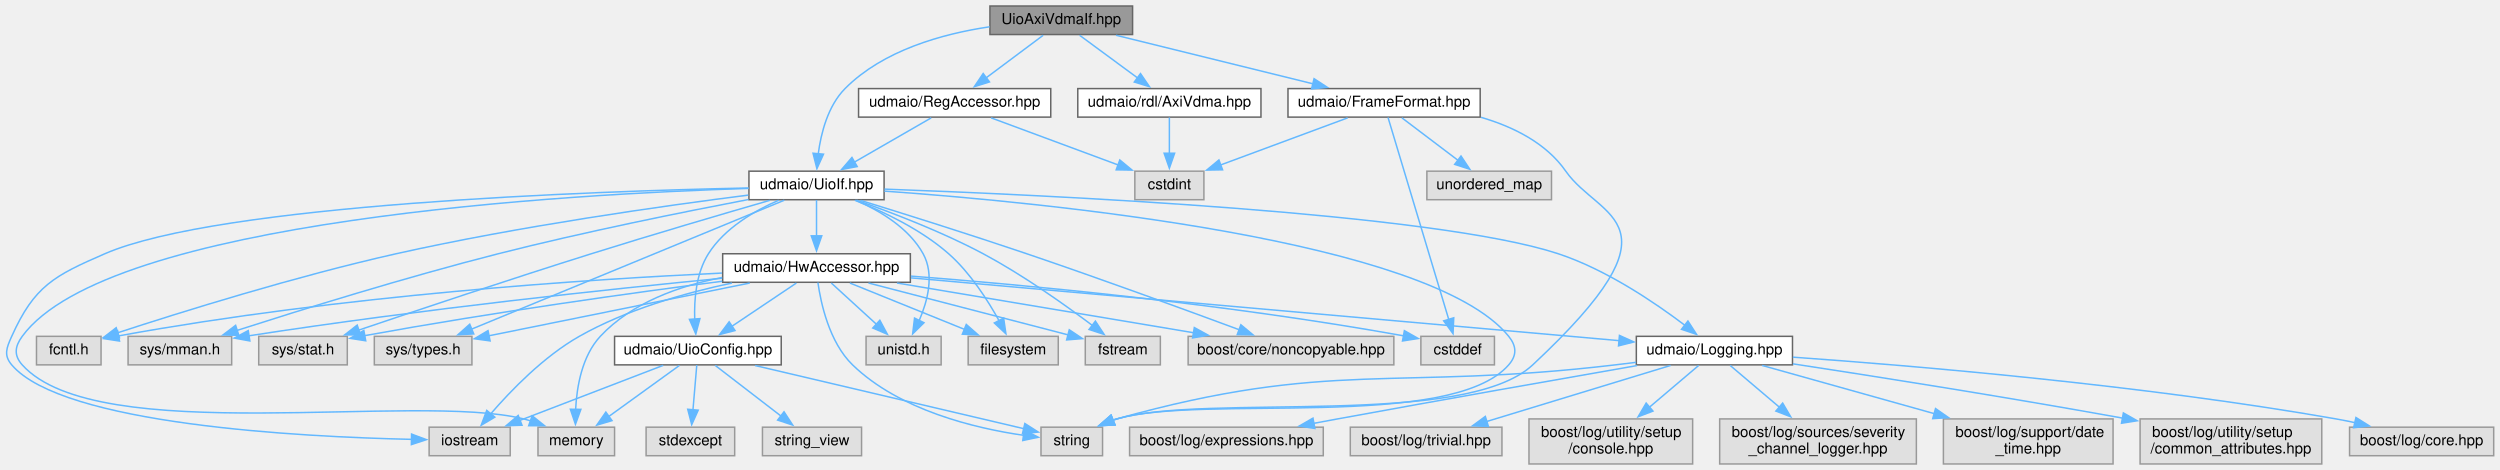
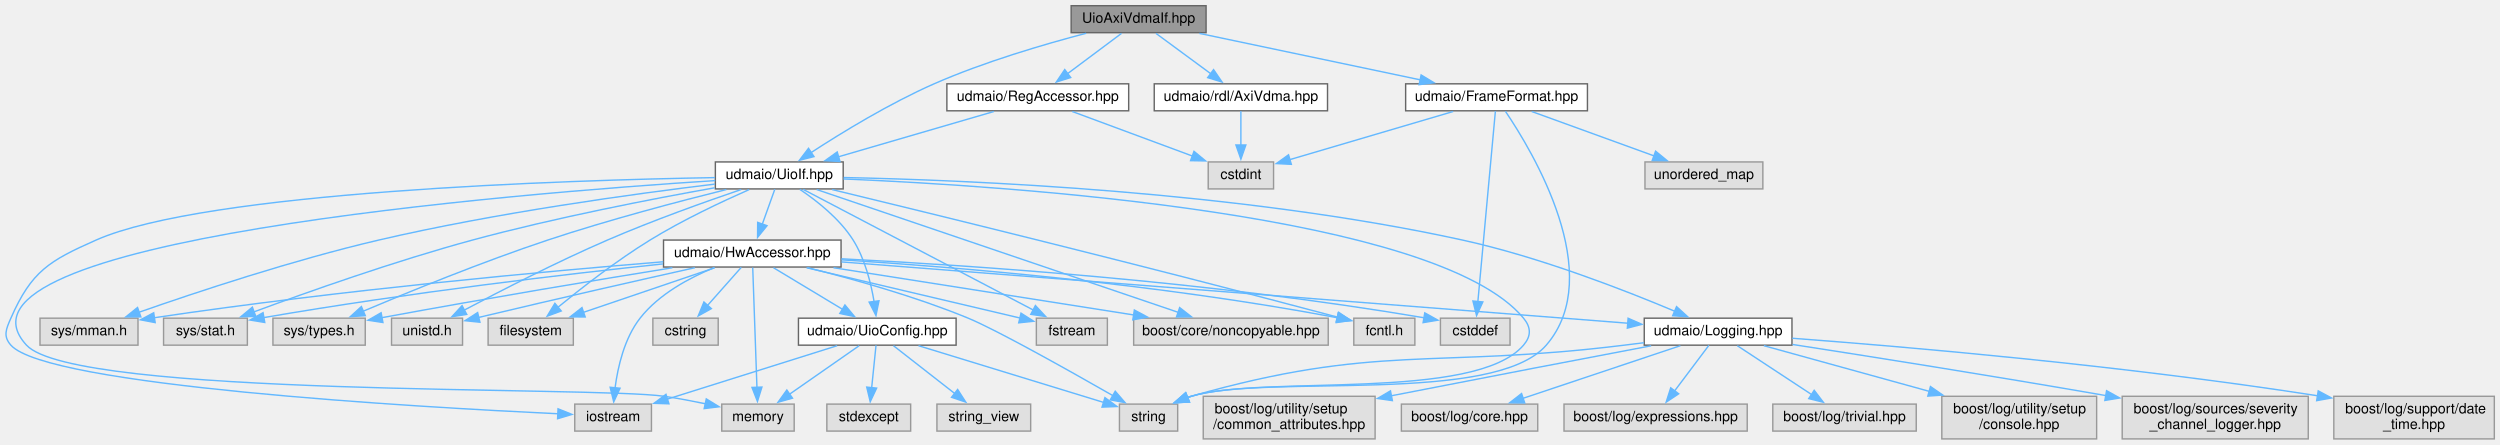
- <svg xmlns="http://www.w3.org/2000/svg" xmlns:xlink="http://www.w3.org/1999/xlink" width="1665pt" height="313pt" viewBox="0.00 0.00 1664.60 313.00">
+ <svg xmlns="http://www.w3.org/2000/svg" xmlns:xlink="http://www.w3.org/1999/xlink" width="1760pt" height="313pt" viewBox="0.00 0.00 1760.16 313.00">
  <g id="graph0" class="graph" transform="scale(1 1) rotate(0) translate(4 309)">
    <g id="node1" class="node">
      <g id="a_node1">
        <a xlink:title=" ">
-           <polygon fill="#999999" stroke="#666666" points="750.1,-305 655.1,-305 655.1,-286 750.1,-286 750.1,-305" />
-           <text text-anchor="middle" x="702.6" y="-293" font-family="Helvetica,sans-Serif" font-size="10.00">UioAxiVdmaIf.hpp</text>
+           <polygon fill="#999999" stroke="#666666" points="845.16,-305 750.16,-305 750.16,-286 845.16,-286 845.16,-305" />
+           <text text-anchor="middle" x="797.66" y="-293" font-family="Helvetica,sans-Serif" font-size="10.00">UioAxiVdmaIf.hpp</text>
        </a>
      </g>
    </g>
    <g id="node2" class="node">
      <g id="a_node2">
        <a xlink:href="_reg_accessor_8hpp.html" target="_top" xlink:title=" ">
-           <polygon fill="white" stroke="#666666" points="695.6,-250 567.6,-250 567.6,-231 695.6,-231 695.6,-250" />
-           <text text-anchor="middle" x="631.6" y="-238" font-family="Helvetica,sans-Serif" font-size="10.00">udmaio/RegAccessor.hpp</text>
+           <polygon fill="white" stroke="#666666" points="790.66,-250 662.66,-250 662.66,-231 790.66,-231 790.66,-250" />
+           <text text-anchor="middle" x="726.66" y="-238" font-family="Helvetica,sans-Serif" font-size="10.00">udmaio/RegAccessor.hpp</text>
        </a>
      </g>
    </g>
    <g id="edge1" class="edge">
-       <path fill="none" stroke="#63b8ff" d="M690.56,-285.51C680.19,-277.77 665,-266.43 652.63,-257.2" />
-       <polygon fill="#63b8ff" stroke="#63b8ff" points="654.79,-254.44 644.68,-251.26 650.6,-260.05 654.79,-254.44" />
+       <path fill="none" stroke="#63b8ff" d="M785.61,-285.51C775.25,-277.77 760.05,-266.43 747.69,-257.2" />
+       <polygon fill="#63b8ff" stroke="#63b8ff" points="749.84,-254.44 739.73,-251.26 745.65,-260.05 749.84,-254.44" />
    </g>
    <g id="node4" class="node">
      <g id="a_node4">
        <a xlink:href="_uio_if_8hpp.html" target="_top" xlink:title=" ">
-           <polygon fill="white" stroke="#666666" points="584.6,-195 494.6,-195 494.6,-176 584.6,-176 584.6,-195" />
-           <text text-anchor="middle" x="539.6" y="-183" font-family="Helvetica,sans-Serif" font-size="10.00">udmaio/UioIf.hpp</text>
-         </a>
-       </g>
-     </g>
-     <g id="edge45" class="edge">
-       <path fill="none" stroke="#63b8ff" d="M654.88,-291.15C623.59,-286.5 583.93,-275.55 558.6,-250 547.19,-238.49 542.58,-220.41 540.75,-206.49" />
-       <polygon fill="#63b8ff" stroke="#63b8ff" points="544.25,-206.33 539.86,-196.68 537.28,-206.96 544.25,-206.33" />
-     </g>
-     <g id="node29" class="node">
-       <g id="a_node29">
+           <polygon fill="white" stroke="#666666" points="589.66,-195 499.66,-195 499.66,-176 589.66,-176 589.66,-195" />
+           <text text-anchor="middle" x="544.66" y="-183" font-family="Helvetica,sans-Serif" font-size="10.00">udmaio/UioIf.hpp</text>
+         </a>
+       </g>
+     </g>
+     <g id="edge46" class="edge">
+       <path fill="none" stroke="#63b8ff" d="M760.72,-285.58C731.13,-277.84 688.88,-265.46 653.66,-250 622.29,-236.23 588.56,-215.59 567.07,-201.6" />
+       <polygon fill="#63b8ff" stroke="#63b8ff" points="569.1,-198.75 558.83,-196.17 565.25,-204.6 569.1,-198.75" />
+     </g>
+     <g id="node30" class="node">
+       <g id="a_node30">
        <a xlink:href="_frame_format_8hpp.html" target="_top" xlink:title=" ">
-           <polygon fill="white" stroke="#666666" points="981.6,-250 853.6,-250 853.6,-231 981.6,-231 981.6,-250" />
-           <text text-anchor="middle" x="917.6" y="-238" font-family="Helvetica,sans-Serif" font-size="10.00">udmaio/FrameFormat.hpp</text>
-         </a>
-       </g>
-     </g>
-     <g id="edge46" class="edge">
-       <path fill="none" stroke="#63b8ff" d="M739.07,-285.51C775.24,-276.59 830.83,-262.89 870.36,-253.15" />
-       <polygon fill="#63b8ff" stroke="#63b8ff" points="870.97,-256.6 879.84,-250.81 869.29,-249.8 870.97,-256.6" />
-     </g>
-     <g id="node31" class="node">
-       <g id="a_node31">
+           <polygon fill="white" stroke="#666666" points="1113.66,-250 985.66,-250 985.66,-231 1113.66,-231 1113.66,-250" />
+           <text text-anchor="middle" x="1049.66" y="-238" font-family="Helvetica,sans-Serif" font-size="10.00">udmaio/FrameFormat.hpp</text>
+         </a>
+       </g>
+     </g>
+     <g id="edge47" class="edge">
+       <path fill="none" stroke="#63b8ff" d="M840.4,-285.51C883.34,-276.48 949.63,-262.54 996.06,-252.77" />
+       <polygon fill="#63b8ff" stroke="#63b8ff" points="996.57,-256.24 1005.64,-250.76 995.13,-249.39 996.57,-256.24" />
+     </g>
+     <g id="node32" class="node">
+       <g id="a_node32">
        <a xlink:href="_axi_vdma_8hpp.html" target="_top" xlink:title=" ">
-           <polygon fill="white" stroke="#666666" points="835.6,-250 713.6,-250 713.6,-231 835.6,-231 835.6,-250" />
-           <text text-anchor="middle" x="774.6" y="-238" font-family="Helvetica,sans-Serif" font-size="10.00">udmaio/rdl/AxiVdma.hpp</text>
-         </a>
-       </g>
-     </g>
-     <g id="edge51" class="edge">
-       <path fill="none" stroke="#63b8ff" d="M714.81,-285.51C725.43,-277.7 741.04,-266.21 753.64,-256.93" />
-       <polygon fill="#63b8ff" stroke="#63b8ff" points="755.37,-260 761.35,-251.26 751.22,-254.36 755.37,-260" />
+           <polygon fill="white" stroke="#666666" points="930.66,-250 808.66,-250 808.66,-231 930.66,-231 930.66,-250" />
+           <text text-anchor="middle" x="869.66" y="-238" font-family="Helvetica,sans-Serif" font-size="10.00">udmaio/rdl/AxiVdma.hpp</text>
+         </a>
+       </g>
+     </g>
+     <g id="edge52" class="edge">
+       <path fill="none" stroke="#63b8ff" d="M809.87,-285.51C820.48,-277.7 836.09,-266.21 848.7,-256.93" />
+       <polygon fill="#63b8ff" stroke="#63b8ff" points="850.42,-260 856.4,-251.26 846.27,-254.36 850.42,-260" />
    </g>
    <g id="node3" class="node">
      <g id="a_node3">
        <a xlink:title=" ">
-           <polygon fill="#e0e0e0" stroke="#999999" points="797.6,-195 751.6,-195 751.6,-176 797.6,-176 797.6,-195" />
-           <text text-anchor="middle" x="774.6" y="-183" font-family="Helvetica,sans-Serif" font-size="10.00">cstdint</text>
+           <polygon fill="#e0e0e0" stroke="#999999" points="892.66,-195 846.66,-195 846.66,-176 892.66,-176 892.66,-195" />
+           <text text-anchor="middle" x="869.66" y="-183" font-family="Helvetica,sans-Serif" font-size="10.00">cstdint</text>
        </a>
      </g>
    </g>
    <g id="edge2" class="edge">
-       <path fill="none" stroke="#63b8ff" d="M655.86,-230.51C679.15,-221.88 714.54,-208.76 740.62,-199.09" />
-       <polygon fill="#63b8ff" stroke="#63b8ff" points="741.59,-202.47 749.75,-195.71 739.16,-195.9 741.59,-202.47" />
+       <path fill="none" stroke="#63b8ff" d="M750.91,-230.51C774.2,-221.88 809.59,-208.76 835.68,-199.09" />
+       <polygon fill="#63b8ff" stroke="#63b8ff" points="836.65,-202.47 844.81,-195.71 834.22,-195.9 836.65,-202.47" />
    </g>
    <g id="edge3" class="edge">
-       <path fill="none" stroke="#63b8ff" d="M615.99,-230.51C601.9,-222.39 580.91,-210.3 564.5,-200.85" />
-       <polygon fill="#63b8ff" stroke="#63b8ff" points="566.7,-198.07 556.29,-196.11 563.2,-204.14 566.7,-198.07" />
+       <path fill="none" stroke="#63b8ff" d="M695.78,-230.51C665.62,-221.73 619.51,-208.3 586.16,-198.59" />
+       <polygon fill="#63b8ff" stroke="#63b8ff" points="587.41,-195.31 576.83,-195.87 585.45,-202.03 587.41,-195.31" />
    </g>
    <g id="node5" class="node">
      <g id="a_node5">
        <a xlink:title=" ">
-           <polygon fill="#e0e0e0" stroke="#999999" points="700.6,-85 640.6,-85 640.6,-66 700.6,-66 700.6,-85" />
-           <text text-anchor="middle" x="670.6" y="-73" font-family="Helvetica,sans-Serif" font-size="10.00">filesystem</text>
+           <polygon fill="#e0e0e0" stroke="#999999" points="399.66,-85 339.66,-85 339.66,-66 399.66,-66 399.66,-85" />
+           <text text-anchor="middle" x="369.66" y="-73" font-family="Helvetica,sans-Serif" font-size="10.00">filesystem</text>
        </a>
      </g>
    </g>
    <g id="edge4" class="edge">
-       <path fill="none" stroke="#63b8ff" d="M565.16,-175.6C583.92,-168.17 609.22,-156.18 627.6,-140 641.95,-127.37 653.73,-108.92 661.31,-95.17" />
-       <polygon fill="#63b8ff" stroke="#63b8ff" points="664.22,-97.16 665.75,-86.68 658.02,-93.91 664.22,-97.16" />
+       <path fill="none" stroke="#63b8ff" d="M523.45,-175.53C504.61,-167.23 476.58,-154.09 453.66,-140 430.22,-125.6 405.31,-106.19 388.76,-92.63" />
+       <polygon fill="#63b8ff" stroke="#63b8ff" points="391.15,-90.07 381.22,-86.38 386.68,-95.46 391.15,-90.07" />
    </g>
    <g id="node6" class="node">
      <g id="a_node6">
        <a xlink:title=" ">
-           <polygon fill="#e0e0e0" stroke="#999999" points="768.6,-85 718.6,-85 718.6,-66 768.6,-66 768.6,-85" />
-           <text text-anchor="middle" x="743.6" y="-73" font-family="Helvetica,sans-Serif" font-size="10.00">fstream</text>
+           <polygon fill="#e0e0e0" stroke="#999999" points="775.66,-85 725.66,-85 725.66,-66 775.66,-66 775.66,-85" />
+           <text text-anchor="middle" x="750.66" y="-73" font-family="Helvetica,sans-Serif" font-size="10.00">fstream</text>
        </a>
      </g>
    </g>
    <g id="edge5" class="edge">
-       <path fill="none" stroke="#63b8ff" d="M566.34,-175.63C589.29,-167.59 622.94,-154.76 650.6,-140 676.94,-125.94 704.95,-106.06 723.26,-92.3" />
-       <polygon fill="#63b8ff" stroke="#63b8ff" points="725.33,-95.13 731.16,-86.28 721.09,-89.56 725.33,-95.13" />
+       <path fill="none" stroke="#63b8ff" d="M561.51,-175.66C597.12,-156.99 680.28,-113.4 723.49,-90.74" />
+       <polygon fill="#63b8ff" stroke="#63b8ff" points="724.99,-93.91 732.22,-86.16 721.74,-87.71 724.99,-93.91" />
    </g>
    <g id="node7" class="node">
      <g id="a_node7">
        <a xlink:title=" ">
-           <polygon fill="#e0e0e0" stroke="#999999" points="335.6,-24.5 281.6,-24.5 281.6,-5.5 335.6,-5.5 335.6,-24.5" />
-           <text text-anchor="middle" x="308.6" y="-12.5" font-family="Helvetica,sans-Serif" font-size="10.00">iostream</text>
+           <polygon fill="#e0e0e0" stroke="#999999" points="454.66,-24.5 400.66,-24.5 400.66,-5.5 454.66,-5.5 454.66,-24.5" />
+           <text text-anchor="middle" x="427.66" y="-12.5" font-family="Helvetica,sans-Serif" font-size="10.00">iostream</text>
        </a>
      </g>
    </g>
    <g id="edge6" class="edge">
-       <path fill="none" stroke="#63b8ff" d="M494.3,-183.81C391.17,-181.67 141.89,-173.12 65.6,-140 31.81,-125.33 18.71,-118.6 3.6,-85 0.14,-77.3 -1.87,-72.44 3.6,-66 37.4,-26.21 196.04,-18.02 270.2,-16.38" />
-       <polygon fill="#63b8ff" stroke="#63b8ff" points="269.9,-19.89 279.83,-16.2 269.77,-12.89 269.9,-19.89" />
+       <path fill="none" stroke="#63b8ff" d="M499.43,-183.97C395.18,-182.16 141,-174.27 63.66,-140 30.58,-125.35 18.22,-118.11 3.66,-85 0.26,-77.27 -1.96,-72.31 3.66,-66 29.06,-37.42 289.02,-22.43 388.88,-17.69" />
+       <polygon fill="#63b8ff" stroke="#63b8ff" points="388.9,-21.19 398.72,-17.23 388.57,-14.2 388.9,-21.19" />
    </g>
    <g id="node8" class="node">
      <g id="a_node8">
        <a xlink:title=" ">
-           <polygon fill="#e0e0e0" stroke="#999999" points="405.1,-24.5 354.1,-24.5 354.1,-5.5 405.1,-5.5 405.1,-24.5" />
-           <text text-anchor="middle" x="379.6" y="-12.5" font-family="Helvetica,sans-Serif" font-size="10.00">memory</text>
+           <polygon fill="#e0e0e0" stroke="#999999" points="555.16,-24.5 504.16,-24.5 504.16,-5.5 555.16,-5.5 555.16,-24.5" />
+           <text text-anchor="middle" x="529.66" y="-12.5" font-family="Helvetica,sans-Serif" font-size="10.00">memory</text>
        </a>
      </g>
    </g>
    <g id="edge7" class="edge">
-       <path fill="none" stroke="#63b8ff" d="M494.3,-183.51C376.83,-179.86 67.56,-162.88 10.6,-85 5.61,-78.18 4.96,-72.28 10.6,-66 60.48,-10.46 272.16,-48.03 344.6,-30 346.19,-29.6 347.8,-29.15 349.41,-28.66" />
-       <polygon fill="#63b8ff" stroke="#63b8ff" points="350.22,-32.09 358.49,-25.46 347.9,-25.48 350.22,-32.09" />
+       <path fill="none" stroke="#63b8ff" d="M499.55,-181.87C359.65,-172.9 -53.53,-139.87 14.66,-66 48.6,-29.22 414.13,-37.21 463.66,-30 473.13,-28.62 483.29,-26.69 492.72,-24.71" />
+       <polygon fill="#63b8ff" stroke="#63b8ff" points="493.27,-28.17 502.3,-22.62 491.78,-21.33 493.27,-28.17" />
    </g>
    <g id="node9" class="node">
      <g id="a_node9">
        <a xlink:title=" ">
-           <polygon fill="#e0e0e0" stroke="#999999" points="730.1,-24.5 689.1,-24.5 689.1,-5.5 730.1,-5.5 730.1,-24.5" />
-           <text text-anchor="middle" x="709.6" y="-12.5" font-family="Helvetica,sans-Serif" font-size="10.00">string</text>
+           <polygon fill="#e0e0e0" stroke="#999999" points="825.16,-24.5 784.16,-24.5 784.16,-5.5 825.16,-5.5 825.16,-24.5" />
+           <text text-anchor="middle" x="804.66" y="-12.5" font-family="Helvetica,sans-Serif" font-size="10.00">string</text>
        </a>
      </g>
    </g>
    <g id="edge8" class="edge">
-       <path fill="none" stroke="#63b8ff" d="M584.76,-181.73C690.39,-174.22 948.53,-149.51 1000.6,-85 1005.9,-78.43 1006.15,-72.37 1000.6,-66 962.13,-21.86 795.76,-46.57 739.6,-30 738.63,-29.72 737.66,-29.4 736.69,-29.07" />
-       <polygon fill="#63b8ff" stroke="#63b8ff" points="738.37,-25.98 727.79,-25.48 735.75,-32.47 738.37,-25.98" />
+       <path fill="none" stroke="#63b8ff" d="M589.86,-183.01C705.62,-178.14 1007.89,-158.51 1068.66,-85 1074.04,-78.49 1074.15,-72.41 1068.66,-66 1034.4,-26.07 885,-45.28 834.66,-30 833.69,-29.71 832.72,-29.39 831.75,-29.05" />
+       <polygon fill="#63b8ff" stroke="#63b8ff" points="833.44,-25.96 822.86,-25.43 830.8,-32.45 833.44,-25.96" />
    </g>
    <g id="node10" class="node">
      <g id="a_node10">
        <a xlink:title=" ">
-           <polygon fill="#e0e0e0" stroke="#999999" points="924.1,-85 787.1,-85 787.1,-66 924.1,-66 924.1,-85" />
-           <text text-anchor="middle" x="855.6" y="-73" font-family="Helvetica,sans-Serif" font-size="10.00">boost/core/noncopyable.hpp</text>
+           <polygon fill="#e0e0e0" stroke="#999999" points="931.16,-85 794.16,-85 794.16,-66 931.16,-66 931.16,-85" />
+           <text text-anchor="middle" x="862.66" y="-73" font-family="Helvetica,sans-Serif" font-size="10.00">boost/core/noncopyable.hpp</text>
        </a>
      </g>
    </g>
    <g id="edge9" class="edge">
-       <path fill="none" stroke="#63b8ff" d="M568.93,-175.54C597.33,-166.77 641.56,-152.9 679.6,-140 729.01,-123.24 785.7,-102.52 821.08,-89.4" />
-       <polygon fill="#63b8ff" stroke="#63b8ff" points="822.22,-92.71 830.37,-85.95 819.78,-86.15 822.22,-92.71" />
+       <path fill="none" stroke="#63b8ff" d="M570.95,-175.57C627.5,-156.36 760.8,-111.09 825.77,-89.03" />
+       <polygon fill="#63b8ff" stroke="#63b8ff" points="826.55,-92.46 834.9,-85.93 824.3,-85.83 826.55,-92.46" />
    </g>
    <g id="node11" class="node">
      <g id="a_node11">
        <a xlink:title=" ">
-           <polygon fill="#e0e0e0" stroke="#999999" points="63.1,-85 20.1,-85 20.1,-66 63.1,-66 63.1,-85" />
-           <text text-anchor="middle" x="41.6" y="-73" font-family="Helvetica,sans-Serif" font-size="10.00">fcntl.h</text>
+           <polygon fill="#e0e0e0" stroke="#999999" points="992.16,-85 949.16,-85 949.16,-66 992.16,-66 992.16,-85" />
+           <text text-anchor="middle" x="970.66" y="-73" font-family="Helvetica,sans-Serif" font-size="10.00">fcntl.h</text>
        </a>
      </g>
    </g>
    <g id="edge10" class="edge">
-       <path fill="none" stroke="#63b8ff" d="M494.17,-179.07C438.5,-172 341.49,-158.36 259.6,-140 192.83,-125.03 116.38,-101.17 74.07,-87.35" />
-       <polygon fill="#63b8ff" stroke="#63b8ff" points="75.36,-84.09 64.77,-84.29 73.18,-90.74 75.36,-84.09" />
+       <path fill="none" stroke="#63b8ff" d="M581.88,-175.54C650.31,-158.99 800.95,-122.15 937.65,-85.75" />
+       <polygon fill="#63b8ff" stroke="#63b8ff" points="938.5,-89.15 947.26,-83.19 936.69,-82.38 938.5,-89.15" />
    </g>
    <g id="node12" class="node">
      <g id="a_node12">
        <a xlink:title=" ">
-           <polygon fill="#e0e0e0" stroke="#999999" points="150.1,-85 81.1,-85 81.1,-66 150.1,-66 150.1,-85" />
-           <text text-anchor="middle" x="115.6" y="-73" font-family="Helvetica,sans-Serif" font-size="10.00">sys/mman.h</text>
+           <polygon fill="#e0e0e0" stroke="#999999" points="93.16,-85 24.16,-85 24.16,-66 93.16,-66 93.16,-85" />
+           <text text-anchor="middle" x="58.66" y="-73" font-family="Helvetica,sans-Serif" font-size="10.00">sys/mman.h</text>
        </a>
      </g>
    </g>
    <g id="edge11" class="edge">
-       <path fill="none" stroke="#63b8ff" d="M494.27,-176.13C451.17,-167.9 384.64,-154.5 327.6,-140 266.2,-124.39 195.95,-102.55 153.72,-88.97" />
-       <polygon fill="#63b8ff" stroke="#63b8ff" points="154.87,-85.67 144.28,-85.93 152.72,-92.33 154.87,-85.67" />
+       <path fill="none" stroke="#63b8ff" d="M499.33,-179.41C443.29,-172.64 345.19,-159.25 262.66,-140 202.52,-125.98 134.34,-103.34 94,-89.22" />
+       <polygon fill="#63b8ff" stroke="#63b8ff" points="95.17,-85.92 84.57,-85.9 92.84,-92.53 95.17,-85.92" />
    </g>
    <g id="node13" class="node">
      <g id="a_node13">
        <a xlink:title=" ">
-           <polygon fill="#e0e0e0" stroke="#999999" points="227.1,-85 168.1,-85 168.1,-66 227.1,-66 227.1,-85" />
-           <text text-anchor="middle" x="197.6" y="-73" font-family="Helvetica,sans-Serif" font-size="10.00">sys/stat.h</text>
+           <polygon fill="#e0e0e0" stroke="#999999" points="170.16,-85 111.16,-85 111.16,-66 170.16,-66 170.16,-85" />
+           <text text-anchor="middle" x="140.66" y="-73" font-family="Helvetica,sans-Serif" font-size="10.00">sys/stat.h</text>
        </a>
      </g>
    </g>
    <g id="edge12" class="edge">
-       <path fill="none" stroke="#63b8ff" d="M508.49,-175.58C478.09,-166.78 430.55,-152.84 389.6,-140 335.48,-123.03 273.2,-102.19 234.62,-89.12" />
-       <polygon fill="#63b8ff" stroke="#63b8ff" points="235.94,-85.87 225.35,-85.98 233.69,-92.5 235.94,-85.87" />
+       <path fill="none" stroke="#63b8ff" d="M499.18,-176.81C455.21,-168.97 386.86,-155.76 328.66,-140 274.11,-125.23 212.28,-103.32 174.89,-89.48" />
+       <polygon fill="#63b8ff" stroke="#63b8ff" points="176.12,-86.2 165.53,-85.99 173.68,-92.76 176.12,-86.2" />
    </g>
    <g id="node14" class="node">
      <g id="a_node14">
        <a xlink:title=" ">
-           <polygon fill="#e0e0e0" stroke="#999999" points="310.1,-85 245.1,-85 245.1,-66 310.1,-66 310.1,-85" />
-           <text text-anchor="middle" x="277.6" y="-73" font-family="Helvetica,sans-Serif" font-size="10.00">sys/types.h</text>
+           <polygon fill="#e0e0e0" stroke="#999999" points="253.16,-85 188.16,-85 188.16,-66 253.16,-66 253.16,-85" />
+           <text text-anchor="middle" x="220.66" y="-73" font-family="Helvetica,sans-Serif" font-size="10.00">sys/types.h</text>
        </a>
      </g>
    </g>
    <g id="edge13" class="edge">
-       <path fill="none" stroke="#63b8ff" d="M518.16,-175.66C472.2,-156.72 363.96,-112.1 309.74,-89.75" />
-       <polygon fill="#63b8ff" stroke="#63b8ff" points="311.31,-86.61 300.74,-86.04 308.65,-93.08 311.31,-86.61" />
+       <path fill="none" stroke="#63b8ff" d="M507.41,-175.56C474.15,-167.29 424.24,-154.16 381.66,-140 335.75,-124.73 283.9,-103.55 251.74,-89.93" />
+       <polygon fill="#63b8ff" stroke="#63b8ff" points="253.19,-86.75 242.62,-86.05 250.45,-93.19 253.19,-86.75" />
    </g>
    <g id="node15" class="node">
      <g id="a_node15">
        <a xlink:title=" ">
-           <polygon fill="#e0e0e0" stroke="#999999" points="622.6,-85 572.6,-85 572.6,-66 622.6,-66 622.6,-85" />
-           <text text-anchor="middle" x="597.6" y="-73" font-family="Helvetica,sans-Serif" font-size="10.00">unistd.h</text>
+           <polygon fill="#e0e0e0" stroke="#999999" points="321.66,-85 271.66,-85 271.66,-66 321.66,-66 321.66,-85" />
+           <text text-anchor="middle" x="296.66" y="-73" font-family="Helvetica,sans-Serif" font-size="10.00">unistd.h</text>
        </a>
      </g>
    </g>
    <g id="edge14" class="edge">
-       <path fill="none" stroke="#63b8ff" d="M565.82,-175.59C581.87,-168.62 601.09,-157.18 610.6,-140 618.19,-126.29 613.68,-108.71 607.98,-95.53" />
-       <polygon fill="#63b8ff" stroke="#63b8ff" points="611.17,-94.07 603.62,-86.64 604.88,-97.16 611.17,-94.07" />
+       <path fill="none" stroke="#63b8ff" d="M517.88,-175.61C493.14,-167.18 455.5,-153.77 423.66,-140 388.02,-124.59 348.16,-104.11 322.76,-90.63" />
+       <polygon fill="#63b8ff" stroke="#63b8ff" points="324.62,-87.65 314.15,-86.02 321.32,-93.83 324.62,-87.65" />
    </g>
    <g id="node16" class="node">
      <g id="a_node16">
        <a xlink:href="_hw_accessor_8hpp.html" target="_top" xlink:title=" ">
-           <polygon fill="white" stroke="#666666" points="602.1,-140 477.1,-140 477.1,-121 602.1,-121 602.1,-140" />
-           <text text-anchor="middle" x="539.6" y="-128" font-family="Helvetica,sans-Serif" font-size="10.00">udmaio/HwAccessor.hpp</text>
+           <polygon fill="white" stroke="#666666" points="588.16,-140 463.16,-140 463.16,-121 588.16,-121 588.16,-140" />
+           <text text-anchor="middle" x="525.66" y="-128" font-family="Helvetica,sans-Serif" font-size="10.00">udmaio/HwAccessor.hpp</text>
        </a>
      </g>
    </g>
    <g id="edge15" class="edge">
-       <path fill="none" stroke="#63b8ff" d="M539.6,-175.75C539.6,-169.27 539.6,-160.16 539.6,-151.9" />
-       <polygon fill="#63b8ff" stroke="#63b8ff" points="543.1,-151.96 539.6,-141.96 536.1,-151.96 543.1,-151.96" />
+       <path fill="none" stroke="#63b8ff" d="M541.52,-175.75C539.11,-169.04 535.7,-159.52 532.65,-151.02" />
+       <polygon fill="#63b8ff" stroke="#63b8ff" points="536.04,-150.1 529.37,-141.87 529.45,-152.46 536.04,-150.1" />
+     </g>
+     <g id="node19" class="node">
+       <g id="a_node19">
+         <a xlink:href="_logging_8hpp.html" target="_top" xlink:title=" ">
+           <polygon fill="white" stroke="#666666" points="1257.66,-85 1153.66,-85 1153.66,-66 1257.66,-66 1257.66,-85" />
+           <text text-anchor="middle" x="1205.66" y="-73" font-family="Helvetica,sans-Serif" font-size="10.00">udmaio/Logging.hpp</text>
+         </a>
+       </g>
+     </g>
+     <g id="edge44" class="edge">
+       <path fill="none" stroke="#63b8ff" d="M589.98,-184.02C675.95,-182.28 868.16,-174.51 1025.66,-140 1079.69,-128.16 1139.79,-104.76 1175.07,-89.91" />
+       <polygon fill="#63b8ff" stroke="#63b8ff" points="1176.4,-93.15 1184.23,-86.01 1173.65,-86.71 1176.4,-93.15" />
+     </g>
+     <g id="node27" class="node">
+       <g id="a_node27">
+         <a xlink:href="_uio_config_8hpp.html" target="_top" xlink:title=" ">
+           <polygon fill="white" stroke="#666666" points="669.16,-85 558.16,-85 558.16,-66 669.16,-66 669.16,-85" />
+           <text text-anchor="middle" x="613.66" y="-73" font-family="Helvetica,sans-Serif" font-size="10.00">udmaio/UioConfig.hpp</text>
+         </a>
+       </g>
+     </g>
+     <g id="edge45" class="edge">
+       <path fill="none" stroke="#63b8ff" d="M559.13,-175.69C570.93,-167.77 587.15,-155.08 596.66,-140 604.95,-126.83 609.24,-109.67 611.43,-96.5" />
+       <polygon fill="#63b8ff" stroke="#63b8ff" points="614.86,-97.25 612.74,-86.87 607.92,-96.31 614.86,-97.25" />
+     </g>
+     <g id="edge18" class="edge">
+       <path fill="none" stroke="#63b8ff" d="M499.19,-120.51C473.79,-111.88 435.19,-98.76 406.73,-89.1" />
+       <polygon fill="#63b8ff" stroke="#63b8ff" points="408.02,-85.84 397.42,-85.93 405.76,-92.46 408.02,-85.84" />
+     </g>
+     <g id="edge19" class="edge">
+       <path fill="none" stroke="#63b8ff" d="M563.82,-120.51C605.79,-110.62 672.74,-94.85 714.07,-85.12" />
+       <polygon fill="#63b8ff" stroke="#63b8ff" points="714.86,-88.53 723.79,-82.83 713.25,-81.72 714.86,-88.53" />
+     </g>
+     <g id="edge20" class="edge">
+       <path fill="none" stroke="#63b8ff" d="M498.92,-120.61C481.62,-113.54 459.93,-101.99 446.66,-85 435.65,-70.91 431.01,-50.87 429.06,-36.01" />
+       <polygon fill="#63b8ff" stroke="#63b8ff" points="432.55,-35.69 428.1,-26.08 425.58,-36.37 432.55,-35.69" />
+     </g>
+     <g id="edge21" class="edge">
+       <path fill="none" stroke="#63b8ff" d="M525.97,-120.59C526.61,-102.53 528.06,-61.17 528.94,-36.21" />
+       <polygon fill="#63b8ff" stroke="#63b8ff" points="532.44,-36.49 529.29,-26.38 525.44,-36.25 532.44,-36.49" />
+     </g>
+     <g id="edge22" class="edge">
+       <path fill="none" stroke="#63b8ff" d="M564.54,-120.55C595.72,-112.8 640.29,-100.41 677.66,-85 697.77,-76.7 748.9,-47.99 779.8,-30.32" />
+       <polygon fill="#63b8ff" stroke="#63b8ff" points="781.19,-33.57 788.12,-25.55 777.7,-27.49 781.19,-33.57" />
+     </g>
+     <g id="edge23" class="edge">
+       <path fill="none" stroke="#63b8ff" d="M582.82,-120.51C641.25,-111.32 732,-97.05 794.22,-87.26" />
+       <polygon fill="#63b8ff" stroke="#63b8ff" points="794.66,-90.74 803.99,-85.73 793.57,-83.82 794.66,-90.74" />
+     </g>
+     <g id="edge24" class="edge">
+       <path fill="none" stroke="#63b8ff" d="M588.37,-126.09C667.75,-121.04 808.78,-109.63 937.57,-85.31" />
+       <polygon fill="#63b8ff" stroke="#63b8ff" points="938.16,-88.76 947.32,-83.44 936.84,-81.89 938.16,-88.76" />
+     </g>
+     <g id="edge25" class="edge">
+       <path fill="none" stroke="#63b8ff" d="M462.93,-124.7C382.24,-118.14 237.55,-105.03 104.53,-85.31" />
+       <polygon fill="#63b8ff" stroke="#63b8ff" points="105.25,-81.88 94.84,-83.86 104.21,-88.81 105.25,-81.88" />
+     </g>
+     <g id="edge26" class="edge">
+       <path fill="none" stroke="#63b8ff" d="M462.71,-123.2C395.43,-116.07 285.43,-103.27 181.78,-85.42" />
+       <polygon fill="#63b8ff" stroke="#63b8ff" points="182.42,-81.97 171.96,-83.7 181.21,-88.87 182.42,-81.97" />
+     </g>
+     <g id="edge27" class="edge">
+       <path fill="none" stroke="#63b8ff" d="M469.39,-120.51C418.57,-112.28 341.45,-99.48 264.93,-85.37" />
+       <polygon fill="#63b8ff" stroke="#63b8ff" points="265.61,-81.94 255.14,-83.56 264.33,-88.82 265.61,-81.94" />
+     </g>
+     <g id="edge28" class="edge">
+       <path fill="none" stroke="#63b8ff" d="M485.26,-120.54C448.1,-112.24 391.18,-99.38 332.8,-85.48" />
+       <polygon fill="#63b8ff" stroke="#63b8ff" points="333.9,-82.14 323.36,-83.22 332.28,-88.95 333.9,-82.14" />
+     </g>
+     <g id="node17" class="node">
+       <g id="a_node17">
+         <a xlink:title=" ">
+           <polygon fill="#e0e0e0" stroke="#999999" points="1059.16,-85 1010.16,-85 1010.16,-66 1059.16,-66 1059.16,-85" />
+           <text text-anchor="middle" x="1034.66" y="-73" font-family="Helvetica,sans-Serif" font-size="10.00">cstddef</text>
+         </a>
+       </g>
+     </g>
+     <g id="edge16" class="edge">
+       <path fill="none" stroke="#63b8ff" d="M588.45,-126.81C677.77,-122.28 846.73,-111.13 998.95,-85.22" />
+       <polygon fill="#63b8ff" stroke="#63b8ff" points="999.13,-88.74 1008.39,-83.59 997.94,-81.85 999.13,-88.74" />
    </g>
    <g id="node18" class="node">
      <g id="a_node18">
-         <a xlink:href="_logging_8hpp.html" target="_top" xlink:title=" ">
-           <polygon fill="white" stroke="#666666" points="1189.6,-85 1085.6,-85 1085.6,-66 1189.6,-66 1189.6,-85" />
-           <text text-anchor="middle" x="1137.6" y="-73" font-family="Helvetica,sans-Serif" font-size="10.00">udmaio/Logging.hpp</text>
-         </a>
-       </g>
-     </g>
-     <g id="edge43" class="edge">
-       <path fill="none" stroke="#63b8ff" d="M584.85,-183.05C690.54,-179.24 950.91,-167.31 1033.6,-140 1065.56,-129.44 1097.97,-107.48 1117.92,-92.36" />
-       <polygon fill="#63b8ff" stroke="#63b8ff" points="1119.96,-95.21 1125.71,-86.31 1115.67,-89.68 1119.96,-95.21" />
+         <a xlink:title=" ">
+           <polygon fill="#e0e0e0" stroke="#999999" points="501.66,-85 455.66,-85 455.66,-66 501.66,-66 501.66,-85" />
+           <text text-anchor="middle" x="478.66" y="-73" font-family="Helvetica,sans-Serif" font-size="10.00">cstring</text>
+         </a>
+       </g>
+     </g>
+     <g id="edge17" class="edge">
+       <path fill="none" stroke="#63b8ff" d="M517.89,-120.75C511.47,-113.5 502.14,-102.98 494.19,-94.02" />
+       <polygon fill="#63b8ff" stroke="#63b8ff" points="496.84,-91.73 487.59,-86.57 491.61,-96.38 496.84,-91.73" />
+     </g>
+     <g id="edge29" class="edge">
+       <path fill="none" stroke="#63b8ff" d="M588.41,-124.61C717.67,-114.53 1012.34,-91.57 1142.2,-81.45" />
+       <polygon fill="#63b8ff" stroke="#63b8ff" points="1142.29,-84.95 1151.99,-80.68 1141.75,-77.97 1142.29,-84.95" />
+     </g>
+     <g id="edge38" class="edge">
+       <path fill="none" stroke="#63b8ff" d="M540.58,-120.51C553.94,-112.47 573.76,-100.53 589.39,-91.11" />
+       <polygon fill="#63b8ff" stroke="#63b8ff" points="590.89,-94.3 597.65,-86.14 587.28,-88.3 590.89,-94.3" />
+     </g>
+     <g id="edge30" class="edge">
+       <path fill="none" stroke="#63b8ff" d="M1153.42,-67.72C1148.77,-67.13 1144.13,-66.55 1139.66,-66 1004.19,-49.28 965.95,-67.34 834.66,-30 833.69,-29.72 832.71,-29.42 831.73,-29.1" />
+       <polygon fill="#63b8ff" stroke="#63b8ff" points="833.42,-26 822.83,-25.53 830.81,-32.5 833.42,-26" />
+     </g>
+     <g id="node20" class="node">
+       <g id="a_node20">
+         <a xlink:title=" ">
+           <polygon fill="#e0e0e0" stroke="#999999" points="1078.66,-24.5 982.66,-24.5 982.66,-5.5 1078.66,-5.5 1078.66,-24.5" />
+           <text text-anchor="middle" x="1030.66" y="-12.5" font-family="Helvetica,sans-Serif" font-size="10.00">boost/log/core.hpp</text>
+         </a>
+       </g>
+     </g>
+     <g id="edge31" class="edge">
+       <path fill="none" stroke="#63b8ff" d="M1179.08,-65.62C1149.53,-55.74 1101.57,-39.71 1068.2,-28.55" />
+       <polygon fill="#63b8ff" stroke="#63b8ff" points="1069.51,-25.3 1058.92,-25.45 1067.29,-31.94 1069.51,-25.3" />
+     </g>
+     <g id="node21" class="node">
+       <g id="a_node21">
+         <a xlink:title=" ">
+           <polygon fill="#e0e0e0" stroke="#999999" points="1226.16,-24.5 1097.16,-24.5 1097.16,-5.5 1226.16,-5.5 1226.16,-24.5" />
+           <text text-anchor="middle" x="1161.66" y="-12.5" font-family="Helvetica,sans-Serif" font-size="10.00">boost/log/expressions.hpp</text>
+         </a>
+       </g>
+     </g>
+     <g id="edge32" class="edge">
+       <path fill="none" stroke="#63b8ff" d="M1199.16,-65.87C1192.79,-57.4 1182.9,-44.24 1174.87,-33.57" />
+       <polygon fill="#63b8ff" stroke="#63b8ff" points="1177.89,-31.76 1169.08,-25.88 1172.3,-35.97 1177.89,-31.76" />
+     </g>
+     <g id="node22" class="node">
+       <g id="a_node22">
+         <a xlink:title=" ">
+           <polygon fill="#e0e0e0" stroke="#999999" points="1345.16,-24.5 1244.16,-24.5 1244.16,-5.5 1345.16,-5.5 1345.16,-24.5" />
+           <text text-anchor="middle" x="1294.66" y="-12.5" font-family="Helvetica,sans-Serif" font-size="10.00">boost/log/trivial.hpp</text>
+         </a>
+       </g>
+     </g>
+     <g id="edge33" class="edge">
+       <path fill="none" stroke="#63b8ff" d="M1219.17,-65.62C1233.03,-56.51 1254.83,-42.18 1271.45,-31.25" />
+       <polygon fill="#63b8ff" stroke="#63b8ff" points="1273.31,-34.22 1279.75,-25.8 1269.47,-28.37 1273.31,-34.22" />
+     </g>
+     <g id="node23" class="node">
+       <g id="a_node23">
+         <a xlink:title=" ">
+           <polygon fill="#e0e0e0" stroke="#999999" points="1472.16,-30 1363.16,-30 1363.16,0 1472.16,0 1472.16,-30" />
+           <text text-anchor="start" x="1371.16" y="-18" font-family="Helvetica,sans-Serif" font-size="10.00">boost/log/utility/setup</text>
+           <text text-anchor="middle" x="1417.66" y="-7" font-family="Helvetica,sans-Serif" font-size="10.00">/console.hpp</text>
+         </a>
+       </g>
+     </g>
+     <g id="edge34" class="edge">
+       <path fill="none" stroke="#63b8ff" d="M1237.85,-65.62C1268.64,-57.12 1315.91,-44.08 1354.26,-33.49" />
+       <polygon fill="#63b8ff" stroke="#63b8ff" points="1355.16,-36.88 1363.87,-30.84 1353.3,-30.13 1355.16,-36.88" />
+     </g>
+     <g id="node24" class="node">
+       <g id="a_node24">
+         <a xlink:title=" ">
+           <polygon fill="#e0e0e0" stroke="#999999" points="1621.16,-30 1490.16,-30 1490.16,0 1621.16,0 1621.16,-30" />
+           <text text-anchor="start" x="1498.16" y="-18" font-family="Helvetica,sans-Serif" font-size="10.00">boost/log/sources/severity</text>
+           <text text-anchor="middle" x="1555.66" y="-7" font-family="Helvetica,sans-Serif" font-size="10.00">_channel_logger.hpp</text>
+         </a>
+       </g>
+     </g>
+     <g id="edge35" class="edge">
+       <path fill="none" stroke="#63b8ff" d="M1258.12,-66.47C1311.31,-58.24 1396.27,-44.82 1478.81,-30.47" />
+       <polygon fill="#63b8ff" stroke="#63b8ff" points="1479.16,-33.96 1488.41,-28.8 1477.96,-27.07 1479.16,-33.96" />
+     </g>
+     <g id="node25" class="node">
+       <g id="a_node25">
+         <a xlink:title=" ">
+           <polygon fill="#e0e0e0" stroke="#999999" points="1752.16,-30 1639.16,-30 1639.16,0 1752.16,0 1752.16,-30" />
+           <text text-anchor="start" x="1647.16" y="-18" font-family="Helvetica,sans-Serif" font-size="10.00">boost/log/support/date</text>
+           <text text-anchor="middle" x="1695.66" y="-7" font-family="Helvetica,sans-Serif" font-size="10.00">_time.hpp</text>
+         </a>
+       </g>
+     </g>
+     <g id="edge36" class="edge">
+       <path fill="none" stroke="#63b8ff" d="M1257.91,-70.85C1336.21,-64.99 1488.82,-52.01 1627.75,-30.36" />
+       <polygon fill="#63b8ff" stroke="#63b8ff" points="1628.18,-33.83 1637.51,-28.81 1627.08,-26.92 1628.18,-33.83" />
    </g>
    <g id="node26" class="node">
      <g id="a_node26">
-         <a xlink:href="_uio_config_8hpp.html" target="_top" xlink:title=" ">
-           <polygon fill="white" stroke="#666666" points="516.1,-85 405.1,-85 405.1,-66 516.1,-66 516.1,-85" />
-           <text text-anchor="middle" x="460.6" y="-73" font-family="Helvetica,sans-Serif" font-size="10.00">udmaio/UioConfig.hpp</text>
-         </a>
-       </g>
-     </g>
-     <g id="edge44" class="edge">
-       <path fill="none" stroke="#63b8ff" d="M514.36,-175.63C498.22,-168.57 478.35,-157.02 467.6,-140 459.43,-127.07 458.03,-109.64 458.48,-96.31" />
-       <polygon fill="#63b8ff" stroke="#63b8ff" points="461.95,-96.81 459.2,-86.58 454.97,-96.3 461.95,-96.81" />
-     </g>
-     <g id="edge17" class="edge">
-       <path fill="none" stroke="#63b8ff" d="M561.82,-120.51C582.74,-112.04 614.33,-99.27 638.08,-89.66" />
-       <polygon fill="#63b8ff" stroke="#63b8ff" points="639.34,-92.92 647.3,-85.93 636.72,-86.43 639.34,-92.92" />
-     </g>
-     <g id="edge18" class="edge">
-       <path fill="none" stroke="#63b8ff" d="M574.21,-120.51C611.19,-110.9 669.57,-95.73 707.22,-85.95" />
-       <polygon fill="#63b8ff" stroke="#63b8ff" points="707.93,-89.38 716.73,-83.48 706.17,-82.61 707.93,-89.38" />
-     </g>
-     <g id="edge19" class="edge">
-       <path fill="none" stroke="#63b8ff" d="M483.28,-120.51C451.9,-113.86 412.96,-102.78 381.6,-85 357.98,-71.61 336.09,-48.98 322.56,-33.31" />
-       <polygon fill="#63b8ff" stroke="#63b8ff" points="325.35,-31.19 316.25,-25.76 319.98,-35.67 325.35,-31.19" />
-     </g>
-     <g id="edge20" class="edge">
-       <path fill="none" stroke="#63b8ff" d="M476.79,-124.21C448.33,-118.63 416.46,-107.41 395.6,-85 383.43,-71.92 379.92,-51.46 379.16,-36.21" />
-       <polygon fill="#63b8ff" stroke="#63b8ff" points="382.66,-36.38 379.05,-26.41 375.66,-36.45 382.66,-36.38" />
-     </g>
-     <g id="edge21" class="edge">
-       <path fill="none" stroke="#63b8ff" d="M540.53,-120.84C542.44,-107.29 548.03,-81.09 563.6,-66 594.79,-35.78 645.01,-23.78 677.67,-19.05" />
-       <polygon fill="#63b8ff" stroke="#63b8ff" points="677.86,-22.55 687.33,-17.8 676.97,-15.61 677.86,-22.55" />
-     </g>
-     <g id="edge22" class="edge">
-       <path fill="none" stroke="#63b8ff" d="M593.2,-120.51C647.76,-111.36 732.38,-97.17 790.7,-87.39" />
-       <polygon fill="#63b8ff" stroke="#63b8ff" points="791.22,-90.85 800.5,-85.74 790.06,-83.94 791.22,-90.85" />
-     </g>
-     <g id="edge23" class="edge">
-       <path fill="none" stroke="#63b8ff" d="M476.64,-127.14C388.51,-123.03 223.3,-112.43 74.58,-85.26" />
-       <polygon fill="#63b8ff" stroke="#63b8ff" points="75.4,-81.85 64.93,-83.46 74.12,-88.73 75.4,-81.85" />
-     </g>
-     <g id="edge24" class="edge">
-       <path fill="none" stroke="#63b8ff" d="M476.69,-123.69C403.35,-116.57 278.24,-103.36 161.55,-85.36" />
-       <polygon fill="#63b8ff" stroke="#63b8ff" points="162.21,-81.92 151.79,-83.84 161.13,-88.83 162.21,-81.92" />
-     </g>
-     <g id="edge25" class="edge">
-       <path fill="none" stroke="#63b8ff" d="M476.79,-121.7C417.68,-114.04 326.47,-101.43 238.67,-85.46" />
-       <polygon fill="#63b8ff" stroke="#63b8ff" points="239.38,-82.03 228.92,-83.67 238.12,-88.92 239.38,-82.03" />
-     </g>
-     <g id="edge26" class="edge">
-       <path fill="none" stroke="#63b8ff" d="M495.15,-120.51C446.63,-110.69 369.43,-95.08 321.23,-85.33" />
-       <polygon fill="#63b8ff" stroke="#63b8ff" points="322.21,-81.95 311.71,-83.4 320.82,-88.81 322.21,-81.95" />
-     </g>
-     <g id="edge27" class="edge">
-       <path fill="none" stroke="#63b8ff" d="M549.44,-120.51C557.65,-113 569.58,-102.1 579.51,-93.03" />
-       <polygon fill="#63b8ff" stroke="#63b8ff" points="581.77,-95.71 586.79,-86.38 577.05,-90.54 581.77,-95.71" />
-     </g>
-     <g id="node17" class="node">
-       <g id="a_node17">
-         <a xlink:title=" ">
-           <polygon fill="#e0e0e0" stroke="#999999" points="991.1,-85 942.1,-85 942.1,-66 991.1,-66 991.1,-85" />
-           <text text-anchor="middle" x="966.6" y="-73" font-family="Helvetica,sans-Serif" font-size="10.00">cstddef</text>
-         </a>
-       </g>
-     </g>
-     <g id="edge16" class="edge">
-       <path fill="none" stroke="#63b8ff" d="M602.44,-125.12C678.17,-119.25 809.42,-107.13 930.51,-85.35" />
-       <polygon fill="#63b8ff" stroke="#63b8ff" points="931.12,-88.79 940.33,-83.55 929.86,-81.91 931.12,-88.79" />
-     </g>
-     <g id="edge28" class="edge">
-       <path fill="none" stroke="#63b8ff" d="M602.47,-123.93C717.13,-113.77 958.99,-92.33 1074.11,-82.13" />
-       <polygon fill="#63b8ff" stroke="#63b8ff" points="1074.35,-85.62 1084,-81.25 1073.73,-78.65 1074.35,-85.62" />
+         <a xlink:title=" ">
+           <polygon fill="#e0e0e0" stroke="#999999" points="964.16,-30 843.16,-30 843.16,0 964.16,0 964.16,-30" />
+           <text text-anchor="start" x="851.16" y="-18" font-family="Helvetica,sans-Serif" font-size="10.00">boost/log/utility/setup</text>
+           <text text-anchor="middle" x="903.66" y="-7" font-family="Helvetica,sans-Serif" font-size="10.00">/common_attributes.hpp</text>
+         </a>
+       </g>
    </g>
    <g id="edge37" class="edge">
-       <path fill="none" stroke="#63b8ff" d="M526.2,-120.51C514.44,-112.62 497.09,-100.98 483.19,-91.65" />
-       <polygon fill="#63b8ff" stroke="#63b8ff" points="485.31,-88.87 475.06,-86.2 481.41,-94.68 485.31,-88.87" />
-     </g>
-     <g id="edge29" class="edge">
-       <path fill="none" stroke="#63b8ff" d="M1085.37,-67.68C1080.72,-67.1 1076.07,-66.53 1071.6,-66 924.21,-48.52 882.55,-69.92 739.6,-30 738.63,-29.73 737.65,-29.43 736.68,-29.11" />
-       <polygon fill="#63b8ff" stroke="#63b8ff" points="738.35,-26.01 727.77,-25.56 735.76,-32.51 738.35,-26.01" />
-     </g>
-     <g id="node19" class="node">
-       <g id="a_node19">
-         <a xlink:title=" ">
-           <polygon fill="#e0e0e0" stroke="#999999" points="1656.6,-24.5 1560.6,-24.5 1560.6,-5.5 1656.6,-5.5 1656.6,-24.5" />
-           <text text-anchor="middle" x="1608.6" y="-12.5" font-family="Helvetica,sans-Serif" font-size="10.00">boost/log/core.hpp</text>
-         </a>
-       </g>
-     </g>
-     <g id="edge30" class="edge">
-       <path fill="none" stroke="#63b8ff" d="M1189.87,-71.13C1268.71,-65.55 1422.55,-52.68 1551.6,-30 1555.7,-29.28 1559.95,-28.43 1564.19,-27.51" />
-       <polygon fill="#63b8ff" stroke="#63b8ff" points="1564.86,-30.95 1573.83,-25.31 1563.3,-24.13 1564.86,-30.95" />
-     </g>
-     <g id="node20" class="node">
-       <g id="a_node20">
-         <a xlink:title=" ">
-           <polygon fill="#e0e0e0" stroke="#999999" points="877.1,-24.5 748.1,-24.5 748.1,-5.5 877.1,-5.5 877.1,-24.5" />
-           <text text-anchor="middle" x="812.6" y="-12.5" font-family="Helvetica,sans-Serif" font-size="10.00">boost/log/expressions.hpp</text>
-         </a>
-       </g>
-     </g>
-     <g id="edge31" class="edge">
-       <path fill="none" stroke="#63b8ff" d="M1086.13,-65.55C1035.37,-56.69 955.6,-42.64 886.6,-30 881.41,-29.05 876.01,-28.05 870.61,-27.04" />
-       <polygon fill="#63b8ff" stroke="#63b8ff" points="871.52,-23.65 861.05,-25.25 870.23,-30.53 871.52,-23.65" />
-     </g>
-     <g id="node21" class="node">
-       <g id="a_node21">
-         <a xlink:title=" ">
-           <polygon fill="#e0e0e0" stroke="#999999" points="996.1,-24.5 895.1,-24.5 895.1,-5.5 996.1,-5.5 996.1,-24.5" />
-           <text text-anchor="middle" x="945.6" y="-12.5" font-family="Helvetica,sans-Serif" font-size="10.00">boost/log/trivial.hpp</text>
-         </a>
-       </g>
-     </g>
-     <g id="edge32" class="edge">
-       <path fill="none" stroke="#63b8ff" d="M1108.44,-65.62C1075.73,-55.65 1022.48,-39.43 985.83,-28.26" />
-       <polygon fill="#63b8ff" stroke="#63b8ff" points="987.07,-24.98 976.48,-25.41 985.03,-31.67 987.07,-24.98" />
-     </g>
-     <g id="node22" class="node">
-       <g id="a_node22">
-         <a xlink:title=" ">
-           <polygon fill="#e0e0e0" stroke="#999999" points="1123.1,-30 1014.1,-30 1014.1,0 1123.1,0 1123.1,-30" />
-           <text text-anchor="start" x="1022.1" y="-18" font-family="Helvetica,sans-Serif" font-size="10.00">boost/log/utility/setup</text>
-           <text text-anchor="middle" x="1068.6" y="-7" font-family="Helvetica,sans-Serif" font-size="10.00">/console.hpp</text>
-         </a>
-       </g>
-     </g>
-     <g id="edge33" class="edge">
-       <path fill="none" stroke="#63b8ff" d="M1127.12,-65.62C1118.43,-58.25 1105.71,-47.47 1094.35,-37.83" />
-       <polygon fill="#63b8ff" stroke="#63b8ff" points="1096.68,-35.22 1086.78,-31.42 1092.15,-40.55 1096.68,-35.22" />
-     </g>
-     <g id="node23" class="node">
-       <g id="a_node23">
-         <a xlink:title=" ">
-           <polygon fill="#e0e0e0" stroke="#999999" points="1272.1,-30 1141.1,-30 1141.1,0 1272.1,0 1272.1,-30" />
-           <text text-anchor="start" x="1149.1" y="-18" font-family="Helvetica,sans-Serif" font-size="10.00">boost/log/sources/severity</text>
-           <text text-anchor="middle" x="1206.6" y="-7" font-family="Helvetica,sans-Serif" font-size="10.00">_channel_logger.hpp</text>
-         </a>
-       </g>
-     </g>
-     <g id="edge34" class="edge">
-       <path fill="none" stroke="#63b8ff" d="M1148.08,-65.62C1156.77,-58.25 1169.48,-47.47 1180.85,-37.83" />
-       <polygon fill="#63b8ff" stroke="#63b8ff" points="1183.05,-40.55 1188.41,-31.42 1178.52,-35.22 1183.05,-40.55" />
-     </g>
-     <g id="node24" class="node">
-       <g id="a_node24">
-         <a xlink:title=" ">
-           <polygon fill="#e0e0e0" stroke="#999999" points="1403.1,-30 1290.1,-30 1290.1,0 1403.1,0 1403.1,-30" />
-           <text text-anchor="start" x="1298.1" y="-18" font-family="Helvetica,sans-Serif" font-size="10.00">boost/log/support/date</text>
-           <text text-anchor="middle" x="1346.6" y="-7" font-family="Helvetica,sans-Serif" font-size="10.00">_time.hpp</text>
-         </a>
-       </g>
-     </g>
-     <g id="edge35" class="edge">
-       <path fill="none" stroke="#63b8ff" d="M1169.34,-65.62C1199.69,-57.12 1246.29,-44.08 1284.1,-33.49" />
-       <polygon fill="#63b8ff" stroke="#63b8ff" points="1284.87,-36.91 1293.55,-30.85 1282.98,-30.17 1284.87,-36.91" />
-     </g>
-     <g id="node25" class="node">
-       <g id="a_node25">
-         <a xlink:title=" ">
-           <polygon fill="#e0e0e0" stroke="#999999" points="1542.1,-30 1421.1,-30 1421.1,0 1542.1,0 1542.1,-30" />
-           <text text-anchor="start" x="1429.1" y="-18" font-family="Helvetica,sans-Serif" font-size="10.00">boost/log/utility/setup</text>
-           <text text-anchor="middle" x="1481.6" y="-7" font-family="Helvetica,sans-Serif" font-size="10.00">/common_attributes.hpp</text>
-         </a>
-       </g>
-     </g>
-     <g id="edge36" class="edge">
-       <path fill="none" stroke="#63b8ff" d="M1189.91,-66.67C1242.88,-58.6 1327.44,-45.32 1409.39,-30.55" />
-       <polygon fill="#63b8ff" stroke="#63b8ff" points="1409.97,-34 1419.18,-28.77 1408.72,-27.11 1409.97,-34" />
-     </g>
-     <g id="edge38" class="edge">
-       <path fill="none" stroke="#63b8ff" d="M437.48,-65.67C414.06,-56.71 376.79,-42.43 344.6,-30 343.8,-29.69 342.99,-29.38 342.18,-29.06" />
-       <polygon fill="#63b8ff" stroke="#63b8ff" points="343.45,-25.8 332.86,-25.45 340.92,-32.33 343.45,-25.8" />
+       <path fill="none" stroke="#63b8ff" d="M1158.53,-65.57C1114.03,-57.12 1045.09,-43.96 975.52,-30.36" />
+       <polygon fill="#63b8ff" stroke="#63b8ff" points="976.33,-26.95 965.84,-28.46 974.98,-33.82 976.33,-26.95" />
    </g>
    <g id="edge39" class="edge">
-       <path fill="none" stroke="#63b8ff" d="M448.3,-65.62C435.81,-56.6 416.22,-42.45 401.15,-31.56" />
-       <polygon fill="#63b8ff" stroke="#63b8ff" points="403.4,-28.87 393.24,-25.85 399.3,-34.55 403.4,-28.87" />
-     </g>
-     <g id="edge41" class="edge">
-       <path fill="none" stroke="#63b8ff" d="M498.69,-65.55C547.69,-54.04 631.93,-34.25 677.72,-23.49" />
-       <polygon fill="#63b8ff" stroke="#63b8ff" points="678.35,-26.94 687.28,-21.24 676.74,-20.12 678.35,-26.94" />
-     </g>
-     <g id="node27" class="node">
-       <g id="a_node27">
-         <a xlink:title=" ">
-           <polygon fill="#e0e0e0" stroke="#999999" points="485.1,-24.5 426.1,-24.5 426.1,-5.5 485.1,-5.5 485.1,-24.5" />
-           <text text-anchor="middle" x="455.6" y="-12.5" font-family="Helvetica,sans-Serif" font-size="10.00">stdexcept</text>
-         </a>
-       </g>
+       <path fill="none" stroke="#63b8ff" d="M585.41,-65.62C553.49,-55.58 501.39,-39.19 465.86,-28.02" />
+       <polygon fill="#63b8ff" stroke="#63b8ff" points="466.99,-24.7 456.4,-25.04 464.89,-31.38 466.99,-24.7" />
    </g>
    <g id="edge40" class="edge">
-       <path fill="none" stroke="#63b8ff" d="M459.86,-65.87C459.19,-58 458.17,-46.1 457.3,-35.89" />
-       <polygon fill="#63b8ff" stroke="#63b8ff" points="460.81,-35.84 456.47,-26.18 453.83,-36.44 460.81,-35.84" />
+       <path fill="none" stroke="#63b8ff" d="M600.9,-65.62C587.82,-56.51 567.24,-42.18 551.56,-31.25" />
+       <polygon fill="#63b8ff" stroke="#63b8ff" points="553.98,-28.68 543.78,-25.83 549.98,-34.42 553.98,-28.68" />
+     </g>
+     <g id="edge42" class="edge">
+       <path fill="none" stroke="#63b8ff" d="M642.66,-65.62C677.79,-54.86 736.74,-36.8 773.01,-25.69" />
+       <polygon fill="#63b8ff" stroke="#63b8ff" points="773.94,-29.07 782.48,-22.79 771.89,-22.37 773.94,-29.07" />
    </g>
    <g id="node28" class="node">
      <g id="a_node28">
        <a xlink:title=" ">
-           <polygon fill="#e0e0e0" stroke="#999999" points="569.6,-24.5 503.6,-24.5 503.6,-5.5 569.6,-5.5 569.6,-24.5" />
-           <text text-anchor="middle" x="536.6" y="-12.5" font-family="Helvetica,sans-Serif" font-size="10.00">string_view</text>
-         </a>
-       </g>
-     </g>
-     <g id="edge42" class="edge">
-       <path fill="none" stroke="#63b8ff" d="M472.14,-65.62C483.75,-56.68 501.89,-42.72 515.98,-31.87" />
-       <polygon fill="#63b8ff" stroke="#63b8ff" points="517.96,-34.76 523.75,-25.89 513.69,-29.22 517.96,-34.76" />
+           <polygon fill="#e0e0e0" stroke="#999999" points="637.16,-24.5 578.16,-24.5 578.16,-5.5 637.16,-5.5 637.16,-24.5" />
+           <text text-anchor="middle" x="607.66" y="-12.5" font-family="Helvetica,sans-Serif" font-size="10.00">stdexcept</text>
+         </a>
+       </g>
+     </g>
+     <g id="edge41" class="edge">
+       <path fill="none" stroke="#63b8ff" d="M612.77,-65.87C611.96,-58 610.74,-46.1 609.7,-35.89" />
+       <polygon fill="#63b8ff" stroke="#63b8ff" points="613.2,-35.76 608.7,-26.17 606.24,-36.48 613.2,-35.76" />
+     </g>
+     <g id="node29" class="node">
+       <g id="a_node29">
+         <a xlink:title=" ">
+           <polygon fill="#e0e0e0" stroke="#999999" points="721.66,-24.5 655.66,-24.5 655.66,-5.5 721.66,-5.5 721.66,-24.5" />
+           <text text-anchor="middle" x="688.66" y="-12.5" font-family="Helvetica,sans-Serif" font-size="10.00">string_view</text>
+         </a>
+       </g>
+     </g>
+     <g id="edge43" class="edge">
+       <path fill="none" stroke="#63b8ff" d="M625.05,-65.62C636.5,-56.68 654.4,-42.72 668.3,-31.87" />
+       <polygon fill="#63b8ff" stroke="#63b8ff" points="670.23,-34.81 675.96,-25.9 665.93,-29.29 670.23,-34.81" />
+     </g>
+     <g id="edge49" class="edge">
+       <path fill="none" stroke="#63b8ff" d="M1019.12,-230.51C987.27,-221.13 937.43,-206.46 904.17,-196.66" />
+       <polygon fill="#63b8ff" stroke="#63b8ff" points="905.19,-193.31 894.61,-193.85 903.21,-200.03 905.19,-193.31" />
+     </g>
+     <g id="edge50" class="edge">
+       <path fill="none" stroke="#63b8ff" d="M1055.91,-230.65C1074.82,-202.73 1127.51,-115.47 1084.66,-66 1047.9,-23.58 888.44,-46.04 834.66,-30 833.69,-29.71 832.72,-29.4 831.74,-29.06" />
+       <polygon fill="#63b8ff" stroke="#63b8ff" points="833.43,-25.97 822.85,-25.46 830.8,-32.46 833.43,-25.97" />
    </g>
    <g id="edge48" class="edge">
-       <path fill="none" stroke="#63b8ff" d="M893.34,-230.51C870.05,-221.88 834.66,-208.76 808.57,-199.09" />
-       <polygon fill="#63b8ff" stroke="#63b8ff" points="810.04,-195.9 799.44,-195.71 807.6,-202.47 810.04,-195.9" />
-     </g>
-     <g id="edge49" class="edge">
-       <path fill="none" stroke="#63b8ff" d="M982.1,-230.89C1003.67,-224.59 1025.54,-213.72 1038.6,-195 1061.35,-162.4 1119.91,-162.5 1016.6,-66 971.24,-23.63 799.2,-47.33 739.6,-30 738.63,-29.72 737.66,-29.41 736.68,-29.08" />
-       <polygon fill="#63b8ff" stroke="#63b8ff" points="738.37,-25.99 727.78,-25.5 735.75,-32.48 738.37,-25.99" />
-     </g>
-     <g id="edge47" class="edge">
-       <path fill="none" stroke="#63b8ff" d="M920.23,-230.74C927.84,-205.42 950,-131.72 960.69,-96.16" />
-       <polygon fill="#63b8ff" stroke="#63b8ff" points="963.99,-97.34 963.52,-86.76 957.29,-95.33 963.99,-97.34" />
-     </g>
-     <g id="node30" class="node">
-       <g id="a_node30">
-         <a xlink:title=" ">
-           <polygon fill="#e0e0e0" stroke="#999999" points="1029.1,-195 946.1,-195 946.1,-176 1029.1,-176 1029.1,-195" />
-           <text text-anchor="middle" x="987.6" y="-183" font-family="Helvetica,sans-Serif" font-size="10.00">unordered_map</text>
-         </a>
-       </g>
-     </g>
-     <g id="edge50" class="edge">
-       <path fill="none" stroke="#63b8ff" d="M929.47,-230.51C939.69,-222.77 954.67,-211.43 966.86,-202.2" />
-       <polygon fill="#63b8ff" stroke="#63b8ff" points="968.83,-205.1 974.69,-196.27 964.61,-199.52 968.83,-205.1" />
-     </g>
-     <g id="edge52" class="edge">
-       <path fill="none" stroke="#63b8ff" d="M774.6,-230.75C774.6,-224.27 774.6,-215.16 774.6,-206.9" />
-       <polygon fill="#63b8ff" stroke="#63b8ff" points="778.1,-206.96 774.6,-196.96 771.1,-206.96 778.1,-206.96" />
+       <path fill="none" stroke="#63b8ff" d="M1048.85,-230.74C1046.53,-205.53 1039.8,-132.36 1036.51,-96.62" />
+       <polygon fill="#63b8ff" stroke="#63b8ff" points="1040.01,-96.45 1035.6,-86.81 1033.04,-97.09 1040.01,-96.45" />
+     </g>
+     <g id="node31" class="node">
+       <g id="a_node31">
+         <a xlink:title=" ">
+           <polygon fill="#e0e0e0" stroke="#999999" points="1237.16,-195 1154.16,-195 1154.16,-176 1237.16,-176 1237.16,-195" />
+           <text text-anchor="middle" x="1195.66" y="-183" font-family="Helvetica,sans-Serif" font-size="10.00">unordered_map</text>
+         </a>
+       </g>
+     </g>
+     <g id="edge51" class="edge">
+       <path fill="none" stroke="#63b8ff" d="M1074.42,-230.51C1098.06,-221.93 1133.9,-208.92 1160.49,-199.27" />
+       <polygon fill="#63b8ff" stroke="#63b8ff" points="1161.63,-202.58 1169.83,-195.87 1159.24,-196 1161.63,-202.58" />
+     </g>
+     <g id="edge53" class="edge">
+       <path fill="none" stroke="#63b8ff" d="M869.66,-230.75C869.66,-224.27 869.66,-215.16 869.66,-206.9" />
+       <polygon fill="#63b8ff" stroke="#63b8ff" points="873.16,-206.96 869.66,-196.96 866.16,-206.96 873.16,-206.96" />
    </g>
  </g>
</svg>
